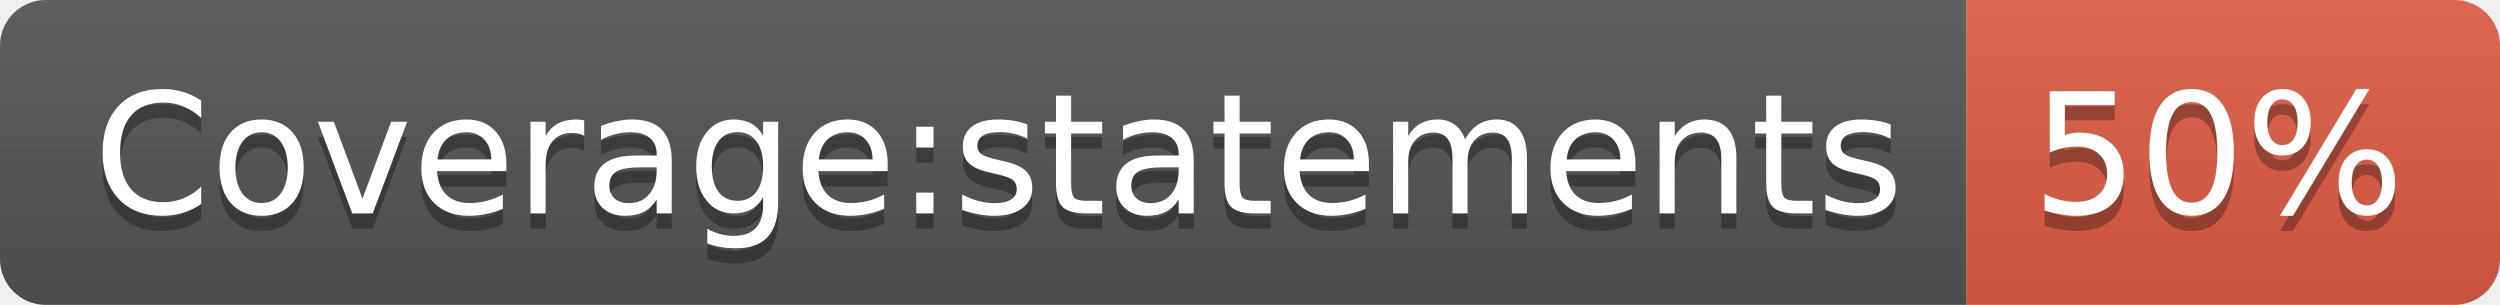
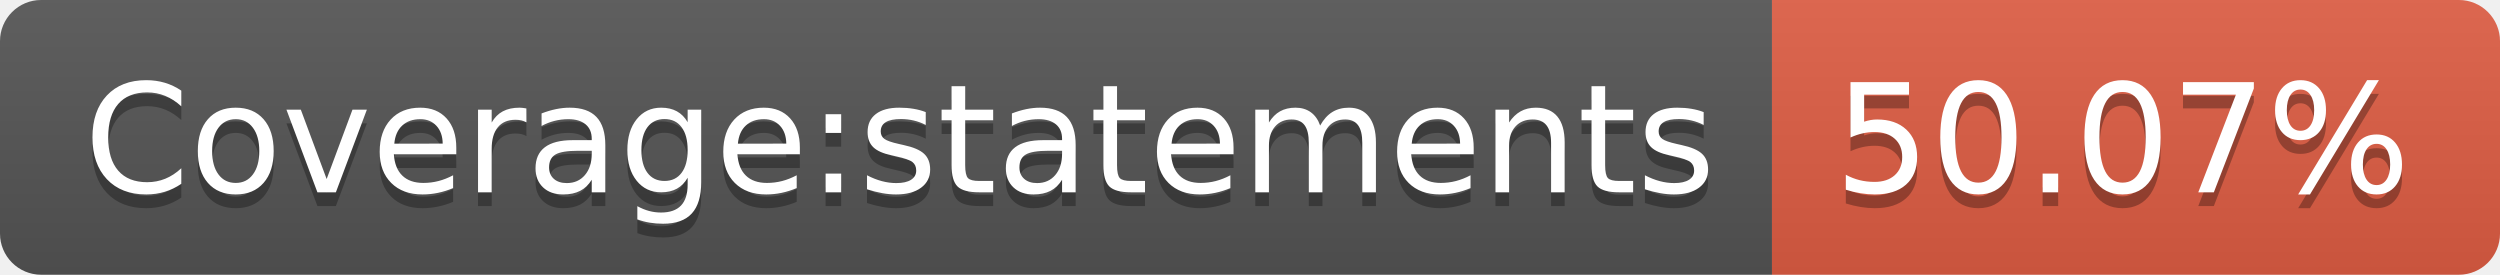
- <svg xmlns="http://www.w3.org/2000/svg" width="164" height="20" role="img" aria-label="Coverage:statements: 50%">
+ <svg xmlns="http://www.w3.org/2000/svg" width="182" height="20" role="img" aria-label="Coverage:statements: 50.07%">
  <linearGradient id="s" x2="0" y2="100%">
    <stop offset="0" stop-color="#bbb" stop-opacity=".1" />
    <stop offset="1" stop-opacity=".1" />
  </linearGradient>
  <clipPath id="r">
-     <rect width="164" height="20" rx="3" fill="#fff" />
+     <rect width="182" height="20" rx="3" fill="#fff" />
  </clipPath>
  <g clip-path="url(#r)">
    <rect width="129" height="20" fill="#555" />
-     <rect x="129" width="35" height="20" fill="#e05d44" />
-     <rect width="164" height="20" fill="url(#s)" />
+     <rect x="129" width="53" height="20" fill="#e05d44" />
+     <rect width="182" height="20" fill="url(#s)" />
  </g>
  <g fill="#fff" text-anchor="middle" font-family="Verdana,Geneva,DejaVu Sans,sans-serif" text-rendering="geometricPrecision" font-size="110">
    <text aria-hidden="true" x="655" y="150" fill="#010101" fill-opacity=".3" transform="scale(.1)" textLength="1190">Coverage:statements</text>
    <text x="655" y="140" transform="scale(.1)" fill="#fff" textLength="1190">Coverage:statements</text>
-     <text aria-hidden="true" x="1455" y="150" fill="#010101" fill-opacity=".3" transform="scale(.1)" textLength="250">50%</text>
-     <text x="1455" y="140" transform="scale(.1)" fill="#fff" textLength="250">50%</text>
+     <text aria-hidden="true" x="1545" y="150" fill="#010101" fill-opacity=".3" transform="scale(.1)" textLength="430">50.07%</text>
+     <text x="1545" y="140" transform="scale(.1)" fill="#fff" textLength="430">50.07%</text>
  </g>
</svg>
